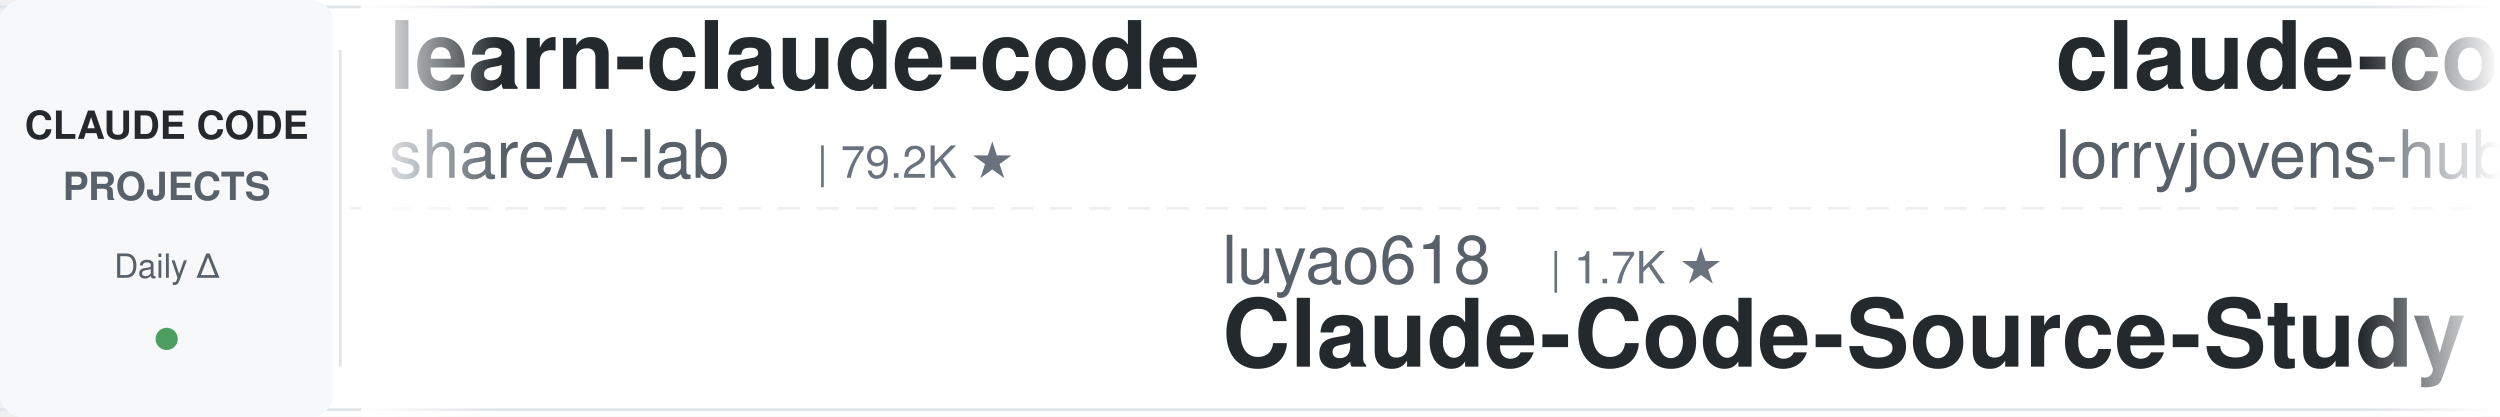
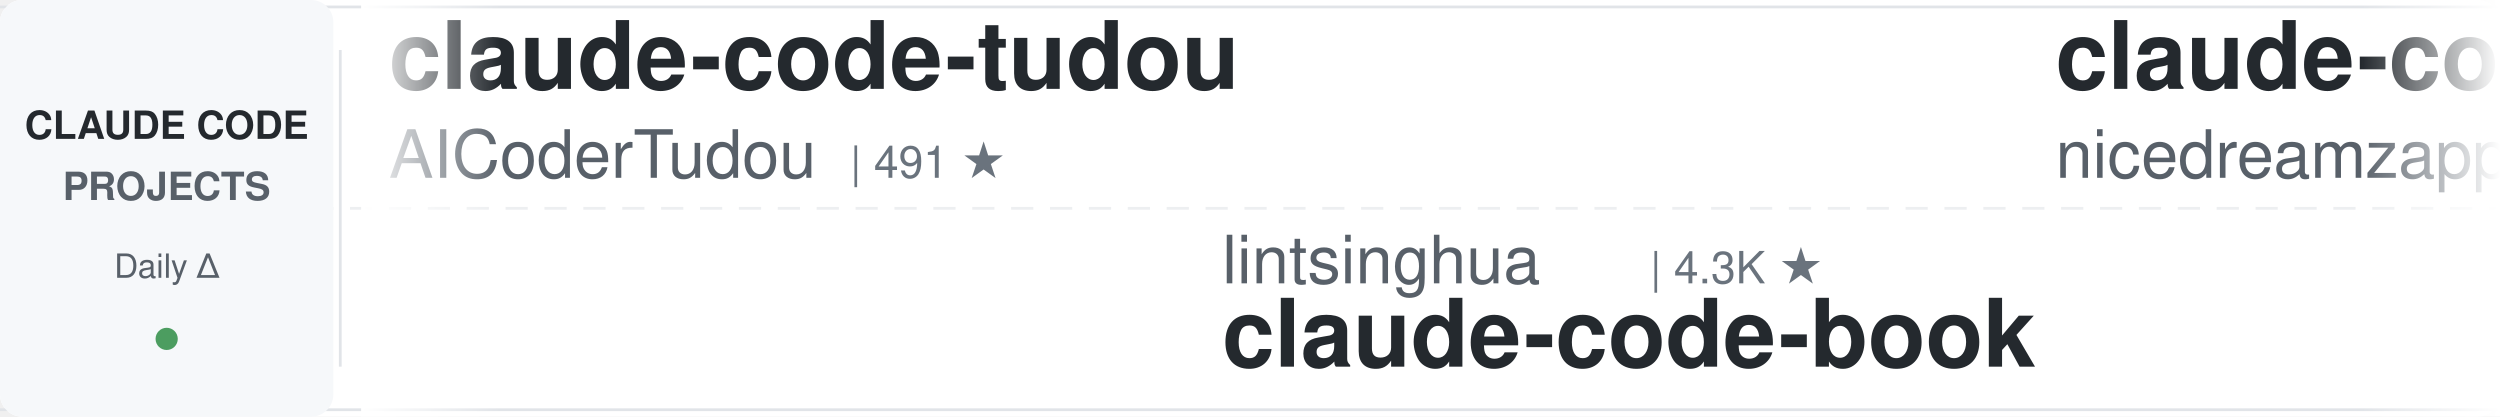
<svg xmlns="http://www.w3.org/2000/svg" width="900" height="150">
  <defs>
    <linearGradient id="leftFade" x1="0%" y1="0%" x2="100%" y2="0%">
      <stop offset="0%" style="stop-color:#ffffff;stop-opacity:1" />
      <stop offset="100%" style="stop-color:#ffffff;stop-opacity:0" />
    </linearGradient>
    <linearGradient id="rightFade" x1="0%" y1="0%" x2="100%" y2="0%">
      <stop offset="0%" style="stop-color:#ffffff;stop-opacity:0" />
      <stop offset="100%" style="stop-color:#ffffff;stop-opacity:1" />
    </linearGradient>
  </defs>
  <rect width="900" height="150" fill="#ffffff" rx="8" />
  <rect x="0" y="2" width="900" height="1" fill="#e1e4e8" />
  <rect x="0" y="147" width="900" height="1" fill="#e1e4e8" />
  <line x1="0" y1="75" x2="900" y2="75" stroke="#e1e4e8" stroke-width="1" stroke-dasharray="8 6" opacity="0.6" />
  <rect x="0" y="0" width="120" height="150" fill="#f6f8fa" rx="8" />
  <text x="60" y="50" font-family="-apple-system, BlinkMacSystemFont, 'Segoe UI', Helvetica, Arial, sans-serif" font-size="14" font-weight="600" fill="#24292e" text-anchor="middle">CLAUDE CODE</text>
  <text x="60" y="72" font-family="-apple-system, BlinkMacSystemFont, 'Segoe UI', Helvetica, Arial, sans-serif" font-size="14" font-weight="600" fill="#586069" text-anchor="middle">PROJECTS</text>
  <text x="60" y="100" font-family="-apple-system, BlinkMacSystemFont, 'Segoe UI', Helvetica, Arial, sans-serif" font-size="12" font-weight="500" fill="#586069" text-anchor="middle">Daily Δ</text>
  <circle cx="60" cy="122" r="4" fill="#22863a" opacity="0.8" />
  <rect x="122" y="18" width="1" height="114" fill="#e1e4e8" />
  <clipPath id="tickerClip">
    <rect x="130" y="0" width="770" height="150" />
  </clipPath>
  <g clip-path="url(#tickerClip)">
    <g id="tickerItems">
      <animateTransform attributeName="transform" attributeType="XML" type="translate" from="0 0" to="-3000 0" dur="54s" repeatCount="indefinite" />
      <g transform="translate(0, 0)">
-         <text x="140" y="32" font-family="-apple-system, BlinkMacSystemFont, 'Segoe UI', Helvetica, Arial, sans-serif" font-size="34" font-weight="600" fill="#24292e">learn-claude-code</text>
-         <text x="140" y="64" font-family="-apple-system, BlinkMacSystemFont, 'Segoe UI', Helvetica, Arial, sans-serif" font-size="24" font-weight="400" fill="#586069">shareAI-lab</text>
-         <text x="294" y="64" font-family="-apple-system, BlinkMacSystemFont, 'Segoe UI', Helvetica, Arial, sans-serif" font-size="16" font-weight="500" fill="#6a737d">| 79.2K ★</text>
+         <text x="140" y="32" font-family="-apple-system, BlinkMacSystemFont, 'Segoe UI', Helvetica, Arial, sans-serif" font-size="34" font-weight="600" fill="#24292e">claude-code-tudou</text>
+         <text x="140" y="64" font-family="-apple-system, BlinkMacSystemFont, 'Segoe UI', Helvetica, Arial, sans-serif" font-size="24" font-weight="400" fill="#586069">AICoderTudou</text>
+         <text x="306" y="64" font-family="-apple-system, BlinkMacSystemFont, 'Segoe UI', Helvetica, Arial, sans-serif" font-size="16" font-weight="500" fill="#6a737d">| 491 ★</text>
      </g>
      <g transform="translate(300, 0)">
-         <text x="140" y="102" font-family="-apple-system, BlinkMacSystemFont, 'Segoe UI', Helvetica, Arial, sans-serif" font-size="24" font-weight="400" fill="#586069">luyao618</text>
-         <text x="258" y="102" font-family="-apple-system, BlinkMacSystemFont, 'Segoe UI', Helvetica, Arial, sans-serif" font-size="16" font-weight="500" fill="#6a737d">| 1.7K ★</text>
-         <text x="140" y="132" font-family="-apple-system, BlinkMacSystemFont, 'Segoe UI', Helvetica, Arial, sans-serif" font-size="34" font-weight="600" fill="#24292e">Claude-Code-Source-Study</text>
+         <text x="140" y="102" font-family="-apple-system, BlinkMacSystemFont, 'Segoe UI', Helvetica, Arial, sans-serif" font-size="24" font-weight="400" fill="#586069">lintsinghua</text>
+         <text x="294" y="102" font-family="-apple-system, BlinkMacSystemFont, 'Segoe UI', Helvetica, Arial, sans-serif" font-size="16" font-weight="500" fill="#6a737d">| 4.3K ★</text>
+         <text x="140" y="132" font-family="-apple-system, BlinkMacSystemFont, 'Segoe UI', Helvetica, Arial, sans-serif" font-size="34" font-weight="600" fill="#24292e">claude-code-book</text>
      </g>
      <g transform="translate(600, 0)">
-         <text x="140" y="32" font-family="-apple-system, BlinkMacSystemFont, 'Segoe UI', Helvetica, Arial, sans-serif" font-size="34" font-weight="600" fill="#24292e">claude-code-rust</text>
-         <text x="140" y="64" font-family="-apple-system, BlinkMacSystemFont, 'Segoe UI', Helvetica, Arial, sans-serif" font-size="24" font-weight="400" fill="#586069">lorryjovens-hub</text>
-         <text x="342" y="64" font-family="-apple-system, BlinkMacSystemFont, 'Segoe UI', Helvetica, Arial, sans-serif" font-size="16" font-weight="500" fill="#6a737d">| 1.7K ★</text>
+         <text x="140" y="32" font-family="-apple-system, BlinkMacSystemFont, 'Segoe UI', Helvetica, Arial, sans-serif" font-size="34" font-weight="600" fill="#24292e">claude-code-local</text>
+         <text x="140" y="64" font-family="-apple-system, BlinkMacSystemFont, 'Segoe UI', Helvetica, Arial, sans-serif" font-size="24" font-weight="400" fill="#586069">nicedreamzapp</text>
+         <text x="318" y="64" font-family="-apple-system, BlinkMacSystemFont, 'Segoe UI', Helvetica, Arial, sans-serif" font-size="16" font-weight="500" fill="#6a737d">| 3.4K ★</text>
      </g>
      <g transform="translate(900, 0)">
-         <text x="140" y="102" font-family="-apple-system, BlinkMacSystemFont, 'Segoe UI', Helvetica, Arial, sans-serif" font-size="24" font-weight="400" fill="#586069">liuup</text>
-         <text x="222" y="102" font-family="-apple-system, BlinkMacSystemFont, 'Segoe UI', Helvetica, Arial, sans-serif" font-size="16" font-weight="500" fill="#6a737d">| 4.0K ★</text>
-         <text x="140" y="132" font-family="-apple-system, BlinkMacSystemFont, 'Segoe UI', Helvetica, Arial, sans-serif" font-size="34" font-weight="600" fill="#24292e">claude-code-analysis</text>
-       </g>
-       <g transform="translate(1200, 0)">
-         <text x="140" y="32" font-family="-apple-system, BlinkMacSystemFont, 'Segoe UI', Helvetica, Arial, sans-serif" font-size="34" font-weight="600" fill="#24292e">free-claude-code</text>
-         <text x="140" y="64" font-family="-apple-system, BlinkMacSystemFont, 'Segoe UI', Helvetica, Arial, sans-serif" font-size="24" font-weight="400" fill="#586069">Alishahryar1</text>
-         <text x="306" y="64" font-family="-apple-system, BlinkMacSystemFont, 'Segoe UI', Helvetica, Arial, sans-serif" font-size="16" font-weight="500" fill="#6a737d">| 63.3K ★</text>
-       </g>
-       <g transform="translate(1500, 0)">
-         <text x="140" y="102" font-family="-apple-system, BlinkMacSystemFont, 'Segoe UI', Helvetica, Arial, sans-serif" font-size="24" font-weight="400" fill="#586069">digitalsamba</text>
-         <text x="306" y="102" font-family="-apple-system, BlinkMacSystemFont, 'Segoe UI', Helvetica, Arial, sans-serif" font-size="16" font-weight="500" fill="#6a737d">| 2.3K ★</text>
-         <text x="140" y="132" font-family="-apple-system, BlinkMacSystemFont, 'Segoe UI', Helvetica, Arial, sans-serif" font-size="34" font-weight="600" fill="#24292e">claude-code-video-toolki...</text>
-       </g>
-       <g transform="translate(1800, 0)">
-         <text x="140" y="32" font-family="-apple-system, BlinkMacSystemFont, 'Segoe UI', Helvetica, Arial, sans-serif" font-size="34" font-weight="600" fill="#24292e">edmunds-claude-code</text>
-         <text x="140" y="64" font-family="-apple-system, BlinkMacSystemFont, 'Segoe UI', Helvetica, Arial, sans-serif" font-size="24" font-weight="400" fill="#586069">edmund-io</text>
-         <text x="270" y="64" font-family="-apple-system, BlinkMacSystemFont, 'Segoe UI', Helvetica, Arial, sans-serif" font-size="16" font-weight="500" fill="#6a737d">| 1.5K ★</text>
-       </g>
-       <g transform="translate(2100, 0)">
-         <text x="140" y="102" font-family="-apple-system, BlinkMacSystemFont, 'Segoe UI', Helvetica, Arial, sans-serif" font-size="24" font-weight="400" fill="#586069">multica-ai</text>
-         <text x="282" y="102" font-family="-apple-system, BlinkMacSystemFont, 'Segoe UI', Helvetica, Arial, sans-serif" font-size="16" font-weight="500" fill="#6a737d">| 223.6K ★</text>
-         <text x="140" y="132" font-family="-apple-system, BlinkMacSystemFont, 'Segoe UI', Helvetica, Arial, sans-serif" font-size="34" font-weight="600" fill="#24292e">andrej-karpathy-skills</text>
-       </g>
-       <g transform="translate(2400, 0)">
-         <text x="140" y="32" font-family="-apple-system, BlinkMacSystemFont, 'Segoe UI', Helvetica, Arial, sans-serif" font-size="34" font-weight="600" fill="#24292e">claude-code-telegram</text>
-         <text x="140" y="64" font-family="-apple-system, BlinkMacSystemFont, 'Segoe UI', Helvetica, Arial, sans-serif" font-size="24" font-weight="400" fill="#586069">overwirehq</text>
-         <text x="282" y="64" font-family="-apple-system, BlinkMacSystemFont, 'Segoe UI', Helvetica, Arial, sans-serif" font-size="16" font-weight="500" fill="#6a737d">| 2.8K ★</text>
-       </g>
-       <g transform="translate(2700, 0)">
        <text x="140" y="102" font-family="-apple-system, BlinkMacSystemFont, 'Segoe UI', Helvetica, Arial, sans-serif" font-size="24" font-weight="400" fill="#586069">ykdojo</text>
        <text x="234" y="102" font-family="-apple-system, BlinkMacSystemFont, 'Segoe UI', Helvetica, Arial, sans-serif" font-size="16" font-weight="500" fill="#6a737d">| 10.3K ★</text>
        <text x="140" y="132" font-family="-apple-system, BlinkMacSystemFont, 'Segoe UI', Helvetica, Arial, sans-serif" font-size="34" font-weight="600" fill="#24292e">claude-code-tips</text>
      </g>
+       <g transform="translate(1200, 0)">
+         <text x="140" y="32" font-family="-apple-system, BlinkMacSystemFont, 'Segoe UI', Helvetica, Arial, sans-serif" font-size="34" font-weight="600" fill="#24292e">claude-code-base-action</text>
+         <text x="140" y="64" font-family="-apple-system, BlinkMacSystemFont, 'Segoe UI', Helvetica, Arial, sans-serif" font-size="24" font-weight="400" fill="#586069">anthropics</text>
+         <text x="282" y="64" font-family="-apple-system, BlinkMacSystemFont, 'Segoe UI', Helvetica, Arial, sans-serif" font-size="16" font-weight="500" fill="#6a737d">| 1.0K ★</text>
+       </g>
+       <g transform="translate(1500, 0)">
+         <text x="140" y="102" font-family="-apple-system, BlinkMacSystemFont, 'Segoe UI', Helvetica, Arial, sans-serif" font-size="24" font-weight="400" fill="#586069">FlorianBruniaux</text>
+         <text x="342" y="102" font-family="-apple-system, BlinkMacSystemFont, 'Segoe UI', Helvetica, Arial, sans-serif" font-size="16" font-weight="500" fill="#6a737d">| 6.3K ★</text>
+         <text x="140" y="132" font-family="-apple-system, BlinkMacSystemFont, 'Segoe UI', Helvetica, Arial, sans-serif" font-size="34" font-weight="600" fill="#24292e">claude-code-ultimate-gui...</text>
+       </g>
+       <g transform="translate(1800, 0)">
+         <text x="140" y="32" font-family="-apple-system, BlinkMacSystemFont, 'Segoe UI', Helvetica, Arial, sans-serif" font-size="34" font-weight="600" fill="#24292e">claude-code-security-rev...</text>
+         <text x="140" y="64" font-family="-apple-system, BlinkMacSystemFont, 'Segoe UI', Helvetica, Arial, sans-serif" font-size="24" font-weight="400" fill="#586069">anthropics</text>
+         <text x="282" y="64" font-family="-apple-system, BlinkMacSystemFont, 'Segoe UI', Helvetica, Arial, sans-serif" font-size="16" font-weight="500" fill="#6a737d">| 6.5K ★</text>
+       </g>
+       <g transform="translate(2100, 0)">
+         <text x="140" y="102" font-family="-apple-system, BlinkMacSystemFont, 'Segoe UI', Helvetica, Arial, sans-serif" font-size="24" font-weight="400" fill="#586069">affaan-m</text>
+         <text x="258" y="102" font-family="-apple-system, BlinkMacSystemFont, 'Segoe UI', Helvetica, Arial, sans-serif" font-size="16" font-weight="500" fill="#6a737d">| 288.7K ★</text>
+         <text x="140" y="132" font-family="-apple-system, BlinkMacSystemFont, 'Segoe UI', Helvetica, Arial, sans-serif" font-size="34" font-weight="600" fill="#24292e">ECC</text>
+       </g>
+       <g transform="translate(2400, 0)">
+         <text x="140" y="32" font-family="-apple-system, BlinkMacSystemFont, 'Segoe UI', Helvetica, Arial, sans-serif" font-size="34" font-weight="600" fill="#24292e">claude-code-router</text>
+         <text x="140" y="64" font-family="-apple-system, BlinkMacSystemFont, 'Segoe UI', Helvetica, Arial, sans-serif" font-size="24" font-weight="400" fill="#586069">musistudio</text>
+         <text x="282" y="64" font-family="-apple-system, BlinkMacSystemFont, 'Segoe UI', Helvetica, Arial, sans-serif" font-size="16" font-weight="500" fill="#6a737d">| 37.8K ★</text>
+       </g>
+       <g transform="translate(2700, 0)">
+         <text x="140" y="102" font-family="-apple-system, BlinkMacSystemFont, 'Segoe UI', Helvetica, Arial, sans-serif" font-size="24" font-weight="400" fill="#586069">wanshuiyin</text>
+         <text x="282" y="102" font-family="-apple-system, BlinkMacSystemFont, 'Segoe UI', Helvetica, Arial, sans-serif" font-size="16" font-weight="500" fill="#6a737d">| 18.1K ★</text>
+         <text x="140" y="132" font-family="-apple-system, BlinkMacSystemFont, 'Segoe UI', Helvetica, Arial, sans-serif" font-size="34" font-weight="600" fill="#24292e">Auto-claude-code-researc...</text>
+       </g>
      <g transform="translate(3000, 0)">
-         <text x="140" y="32" font-family="-apple-system, BlinkMacSystemFont, 'Segoe UI', Helvetica, Arial, sans-serif" font-size="34" font-weight="600" fill="#24292e">learn-claude-code</text>
-         <text x="140" y="64" font-family="-apple-system, BlinkMacSystemFont, 'Segoe UI', Helvetica, Arial, sans-serif" font-size="24" font-weight="400" fill="#586069">shareAI-lab</text>
-         <text x="294" y="64" font-family="-apple-system, BlinkMacSystemFont, 'Segoe UI', Helvetica, Arial, sans-serif" font-size="16" font-weight="500" fill="#6a737d">| 79.2K ★</text>
+         <text x="140" y="32" font-family="-apple-system, BlinkMacSystemFont, 'Segoe UI', Helvetica, Arial, sans-serif" font-size="34" font-weight="600" fill="#24292e">claude-code-tudou</text>
+         <text x="140" y="64" font-family="-apple-system, BlinkMacSystemFont, 'Segoe UI', Helvetica, Arial, sans-serif" font-size="24" font-weight="400" fill="#586069">AICoderTudou</text>
+         <text x="306" y="64" font-family="-apple-system, BlinkMacSystemFont, 'Segoe UI', Helvetica, Arial, sans-serif" font-size="16" font-weight="500" fill="#6a737d">| 491 ★</text>
      </g>
      <g transform="translate(3300, 0)">
-         <text x="140" y="102" font-family="-apple-system, BlinkMacSystemFont, 'Segoe UI', Helvetica, Arial, sans-serif" font-size="24" font-weight="400" fill="#586069">luyao618</text>
-         <text x="258" y="102" font-family="-apple-system, BlinkMacSystemFont, 'Segoe UI', Helvetica, Arial, sans-serif" font-size="16" font-weight="500" fill="#6a737d">| 1.7K ★</text>
-         <text x="140" y="132" font-family="-apple-system, BlinkMacSystemFont, 'Segoe UI', Helvetica, Arial, sans-serif" font-size="34" font-weight="600" fill="#24292e">Claude-Code-Source-Study</text>
+         <text x="140" y="102" font-family="-apple-system, BlinkMacSystemFont, 'Segoe UI', Helvetica, Arial, sans-serif" font-size="24" font-weight="400" fill="#586069">lintsinghua</text>
+         <text x="294" y="102" font-family="-apple-system, BlinkMacSystemFont, 'Segoe UI', Helvetica, Arial, sans-serif" font-size="16" font-weight="500" fill="#6a737d">| 4.3K ★</text>
+         <text x="140" y="132" font-family="-apple-system, BlinkMacSystemFont, 'Segoe UI', Helvetica, Arial, sans-serif" font-size="34" font-weight="600" fill="#24292e">claude-code-book</text>
      </g>
      <g transform="translate(3600, 0)">
-         <text x="140" y="32" font-family="-apple-system, BlinkMacSystemFont, 'Segoe UI', Helvetica, Arial, sans-serif" font-size="34" font-weight="600" fill="#24292e">claude-code-rust</text>
-         <text x="140" y="64" font-family="-apple-system, BlinkMacSystemFont, 'Segoe UI', Helvetica, Arial, sans-serif" font-size="24" font-weight="400" fill="#586069">lorryjovens-hub</text>
-         <text x="342" y="64" font-family="-apple-system, BlinkMacSystemFont, 'Segoe UI', Helvetica, Arial, sans-serif" font-size="16" font-weight="500" fill="#6a737d">| 1.7K ★</text>
+         <text x="140" y="32" font-family="-apple-system, BlinkMacSystemFont, 'Segoe UI', Helvetica, Arial, sans-serif" font-size="34" font-weight="600" fill="#24292e">claude-code-local</text>
+         <text x="140" y="64" font-family="-apple-system, BlinkMacSystemFont, 'Segoe UI', Helvetica, Arial, sans-serif" font-size="24" font-weight="400" fill="#586069">nicedreamzapp</text>
+         <text x="318" y="64" font-family="-apple-system, BlinkMacSystemFont, 'Segoe UI', Helvetica, Arial, sans-serif" font-size="16" font-weight="500" fill="#6a737d">| 3.4K ★</text>
      </g>
      <g transform="translate(3900, 0)">
-         <text x="140" y="102" font-family="-apple-system, BlinkMacSystemFont, 'Segoe UI', Helvetica, Arial, sans-serif" font-size="24" font-weight="400" fill="#586069">liuup</text>
-         <text x="222" y="102" font-family="-apple-system, BlinkMacSystemFont, 'Segoe UI', Helvetica, Arial, sans-serif" font-size="16" font-weight="500" fill="#6a737d">| 4.0K ★</text>
-         <text x="140" y="132" font-family="-apple-system, BlinkMacSystemFont, 'Segoe UI', Helvetica, Arial, sans-serif" font-size="34" font-weight="600" fill="#24292e">claude-code-analysis</text>
+         <text x="140" y="102" font-family="-apple-system, BlinkMacSystemFont, 'Segoe UI', Helvetica, Arial, sans-serif" font-size="24" font-weight="400" fill="#586069">ykdojo</text>
+         <text x="234" y="102" font-family="-apple-system, BlinkMacSystemFont, 'Segoe UI', Helvetica, Arial, sans-serif" font-size="16" font-weight="500" fill="#6a737d">| 10.3K ★</text>
+         <text x="140" y="132" font-family="-apple-system, BlinkMacSystemFont, 'Segoe UI', Helvetica, Arial, sans-serif" font-size="34" font-weight="600" fill="#24292e">claude-code-tips</text>
      </g>
    </g>
  </g>
  <rect x="130" y="0" width="50" height="150" fill="url(#leftFade)" />
  <rect x="850" y="0" width="50" height="150" fill="url(#rightFade)" />
</svg>
